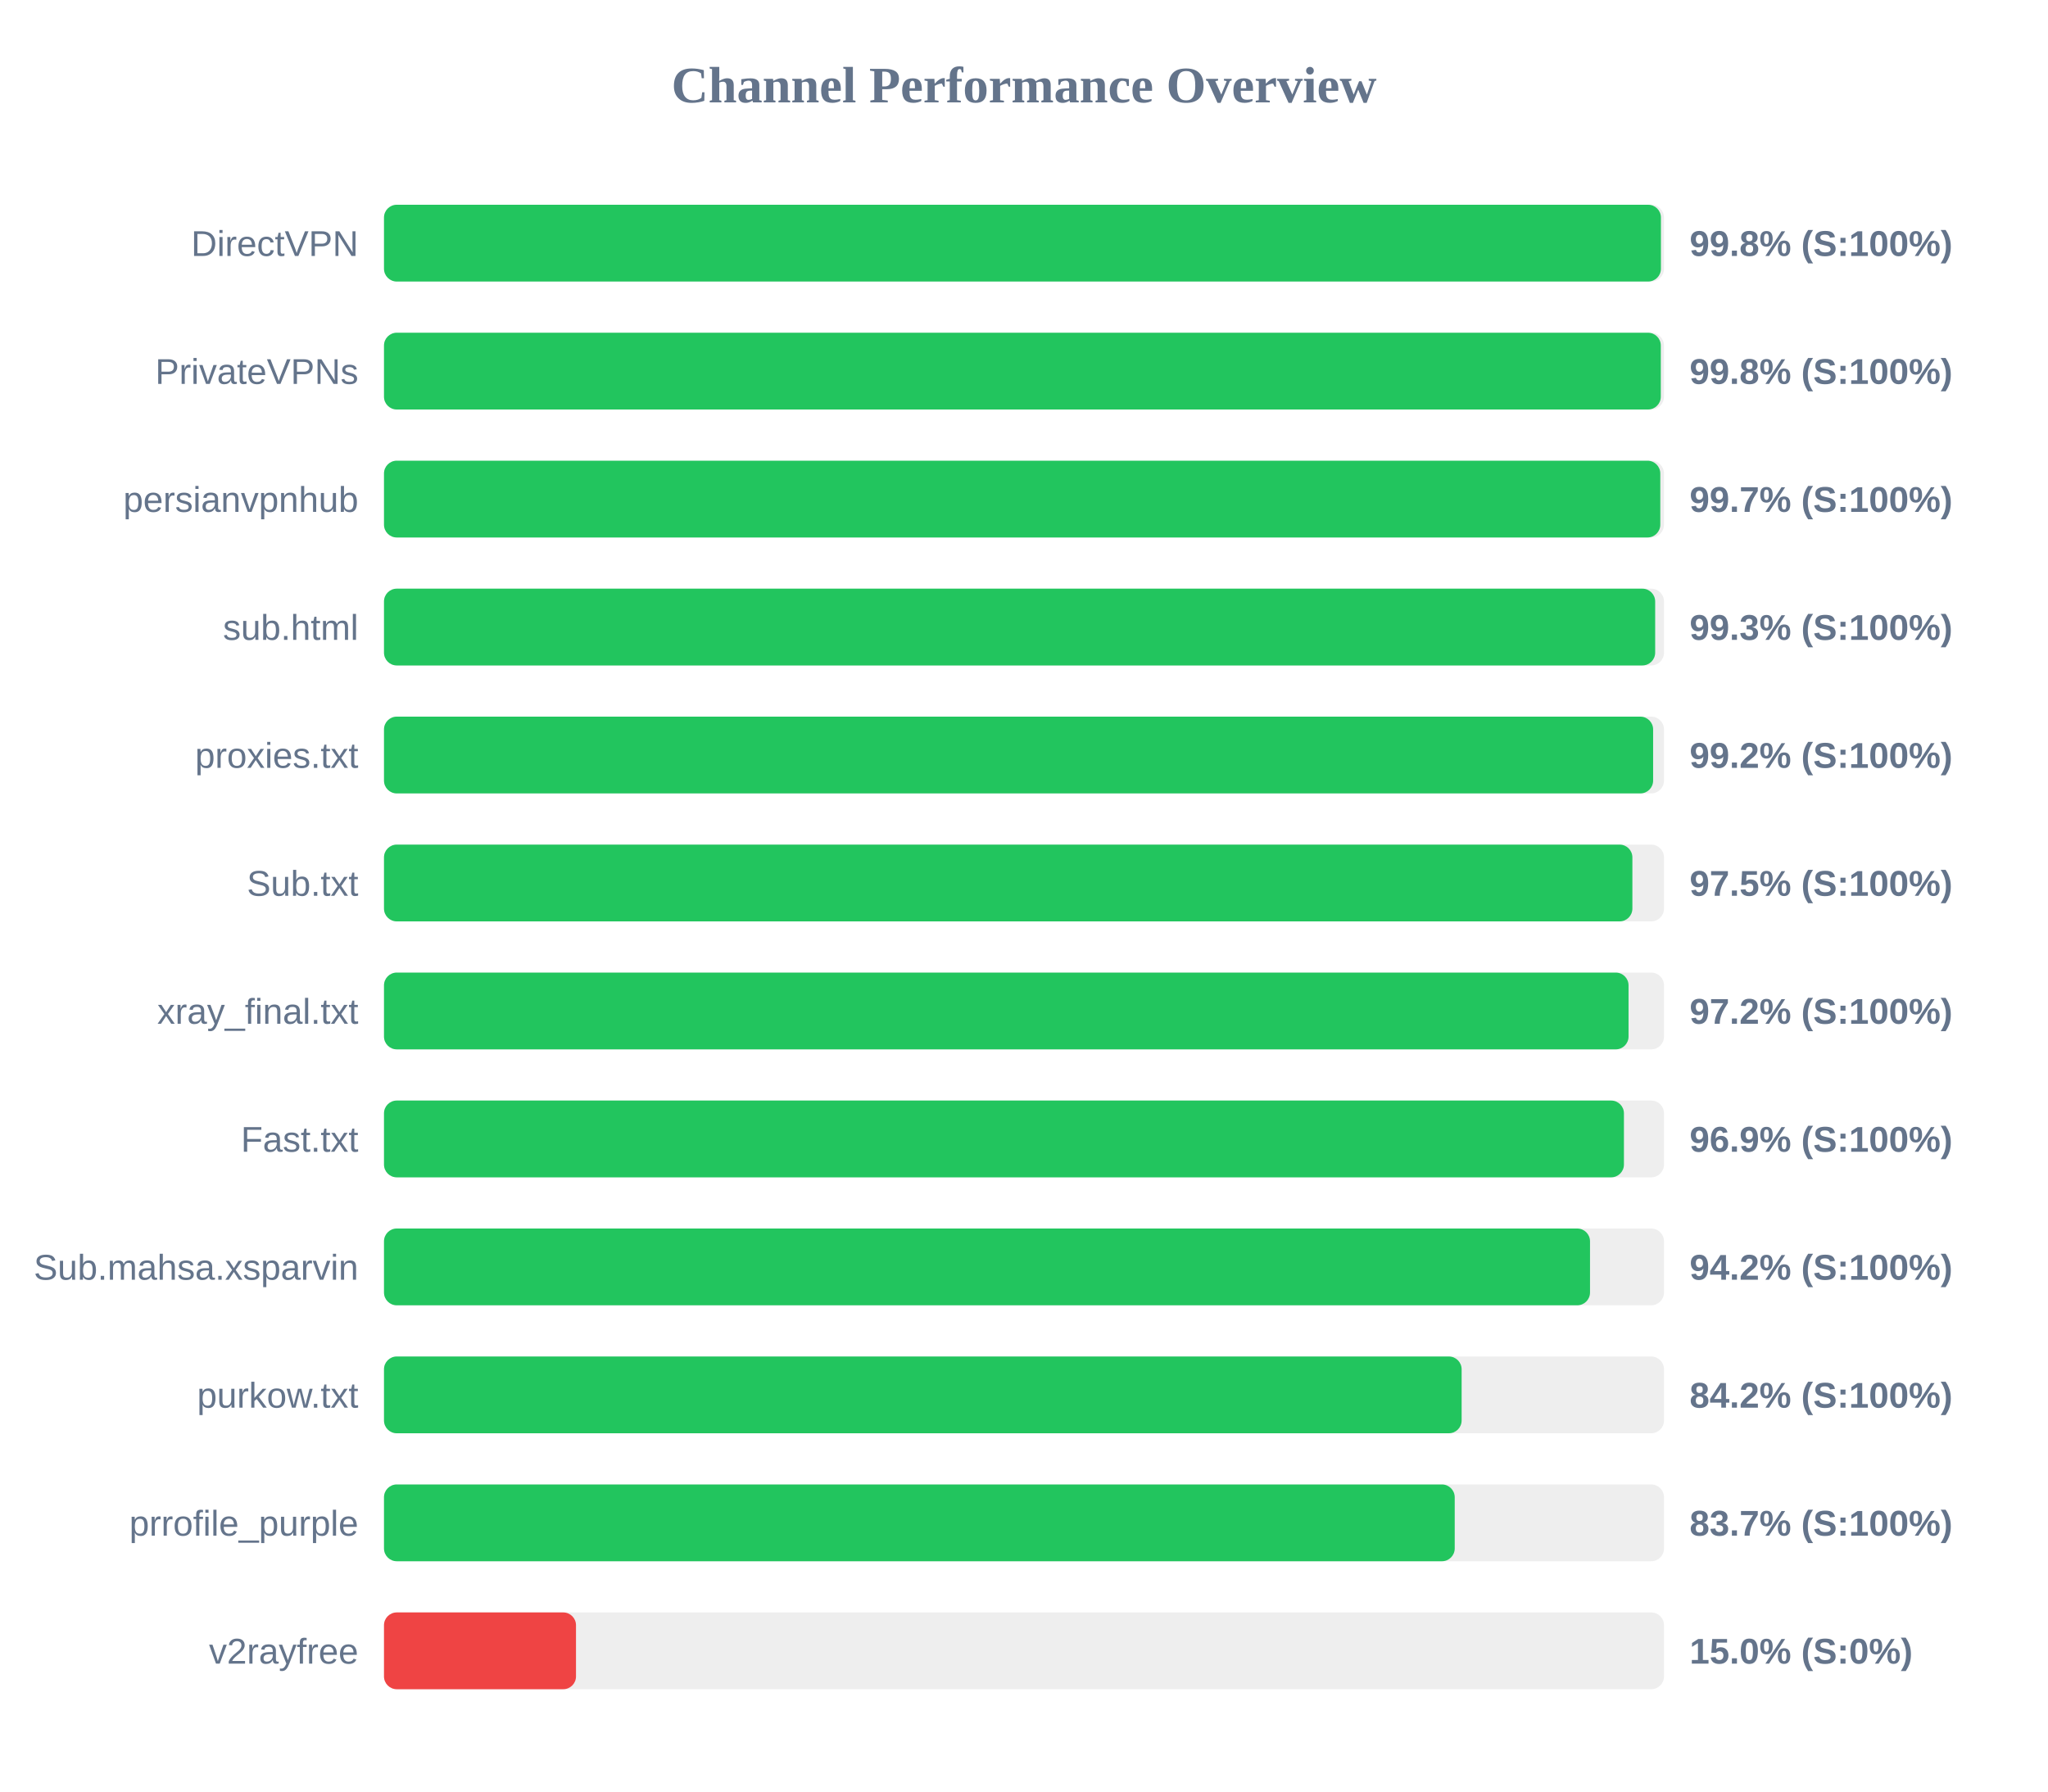
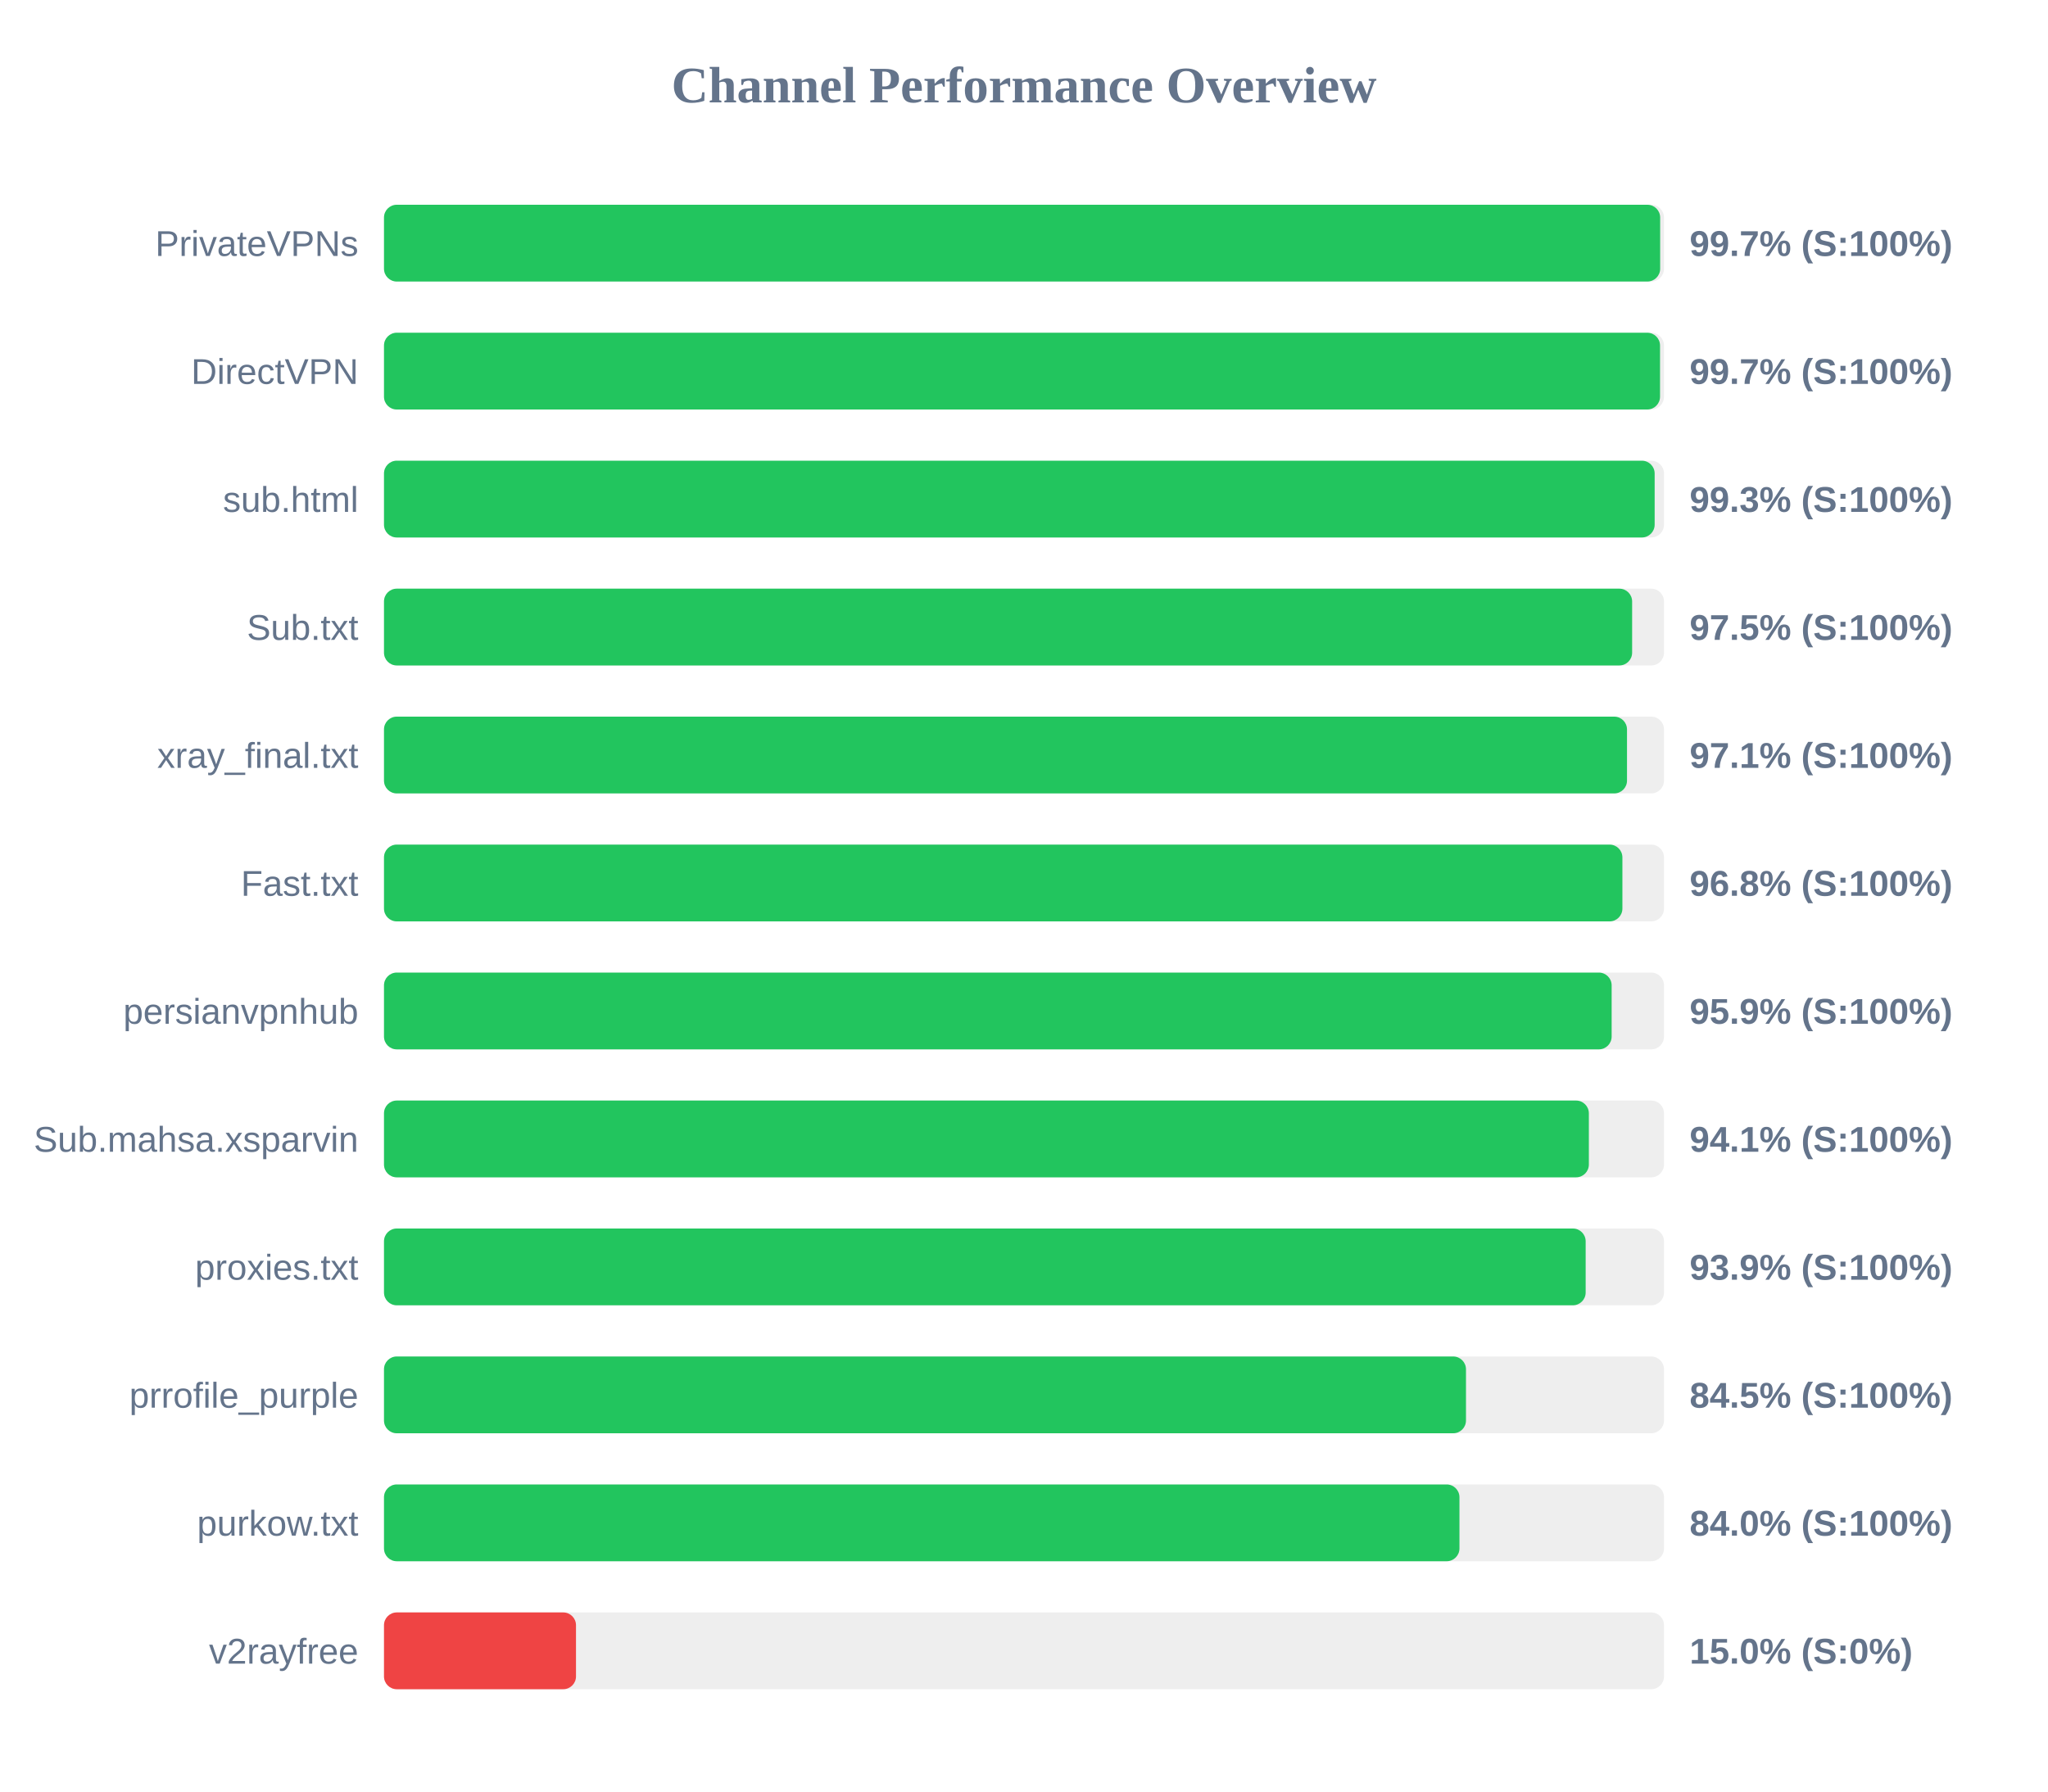
<svg xmlns="http://www.w3.org/2000/svg" width="800" height="700" version="1.1">
  <style>
        .row { font: 14px Arial; fill: #64748b; }
        .score { font: bold 14px Arial; fill: #64748b; }
    </style>
  <text x="400" y="40" text-anchor="middle" font-size="20px" font-weight="bold" fill="#64748b">Channel Performance Overview</text>
  <rect x="150" y="80" width="500" height="30" fill="#eee" rx="5" />
-   <rect x="150" y="80" width="498.8" height="30" fill="#22c55e" rx="5" />
-   <text x="140" y="100" text-anchor="end" class="row">DirectVPN</text>
-   <text x="660" y="100" text-anchor="start" class="score">99.8% (S:100%)</text>
+   <rect x="150" y="80" width="498.5" height="30" fill="#22c55e" rx="5" />
+   <text x="140" y="100" text-anchor="end" class="row">PrivateVPNs</text>
+   <text x="660" y="100" text-anchor="start" class="score">99.7% (S:100%)</text>
  <rect x="150" y="130" width="500" height="30" fill="#eee" rx="5" />
-   <rect x="150" y="130" width="498.75" height="30" fill="#22c55e" rx="5" />
-   <text x="140" y="150" text-anchor="end" class="row">PrivateVPNs</text>
-   <text x="660" y="150" text-anchor="start" class="score">99.8% (S:100%)</text>
+   <rect x="150" y="130" width="498.45" height="30" fill="#22c55e" rx="5" />
+   <text x="140" y="150" text-anchor="end" class="row">DirectVPN</text>
+   <text x="660" y="150" text-anchor="start" class="score">99.7% (S:100%)</text>
  <rect x="150" y="180" width="500" height="30" fill="#eee" rx="5" />
-   <rect x="150" y="180" width="498.55" height="30" fill="#22c55e" rx="5" />
-   <text x="140" y="200" text-anchor="end" class="row">persianvpnhub</text>
-   <text x="660" y="200" text-anchor="start" class="score">99.7% (S:100%)</text>
+   <rect x="150" y="180" width="496.35" height="30" fill="#22c55e" rx="5" />
+   <text x="140" y="200" text-anchor="end" class="row">sub.html</text>
+   <text x="660" y="200" text-anchor="start" class="score">99.3% (S:100%)</text>
  <rect x="150" y="230" width="500" height="30" fill="#eee" rx="5" />
-   <rect x="150" y="230" width="496.55" height="30" fill="#22c55e" rx="5" />
-   <text x="140" y="250" text-anchor="end" class="row">sub.html</text>
-   <text x="660" y="250" text-anchor="start" class="score">99.3% (S:100%)</text>
+   <rect x="150" y="230" width="487.55" height="30" fill="#22c55e" rx="5" />
+   <text x="140" y="250" text-anchor="end" class="row">Sub.txt</text>
+   <text x="660" y="250" text-anchor="start" class="score">97.5% (S:100%)</text>
  <rect x="150" y="280" width="500" height="30" fill="#eee" rx="5" />
-   <rect x="150" y="280" width="495.75" height="30" fill="#22c55e" rx="5" />
-   <text x="140" y="300" text-anchor="end" class="row">proxies.txt</text>
-   <text x="660" y="300" text-anchor="start" class="score">99.2% (S:100%)</text>
+   <rect x="150" y="280" width="485.55" height="30" fill="#22c55e" rx="5" />
+   <text x="140" y="300" text-anchor="end" class="row">xray_final.txt</text>
+   <text x="660" y="300" text-anchor="start" class="score">97.1% (S:100%)</text>
  <rect x="150" y="330" width="500" height="30" fill="#eee" rx="5" />
-   <rect x="150" y="330" width="487.65" height="30" fill="#22c55e" rx="5" />
-   <text x="140" y="350" text-anchor="end" class="row">Sub.txt</text>
-   <text x="660" y="350" text-anchor="start" class="score">97.5% (S:100%)</text>
+   <rect x="150" y="330" width="483.75" height="30" fill="#22c55e" rx="5" />
+   <text x="140" y="350" text-anchor="end" class="row">Fast.txt</text>
+   <text x="660" y="350" text-anchor="start" class="score">96.8% (S:100%)</text>
  <rect x="150" y="380" width="500" height="30" fill="#eee" rx="5" />
-   <rect x="150" y="380" width="486.15" height="30" fill="#22c55e" rx="5" />
-   <text x="140" y="400" text-anchor="end" class="row">xray_final.txt</text>
-   <text x="660" y="400" text-anchor="start" class="score">97.2% (S:100%)</text>
+   <rect x="150" y="380" width="479.55" height="30" fill="#22c55e" rx="5" />
+   <text x="140" y="400" text-anchor="end" class="row">persianvpnhub</text>
+   <text x="660" y="400" text-anchor="start" class="score">95.9% (S:100%)</text>
  <rect x="150" y="430" width="500" height="30" fill="#eee" rx="5" />
-   <rect x="150" y="430" width="484.35" height="30" fill="#22c55e" rx="5" />
-   <text x="140" y="450" text-anchor="end" class="row">Fast.txt</text>
-   <text x="660" y="450" text-anchor="start" class="score">96.9% (S:100%)</text>
+   <rect x="150" y="430" width="470.65" height="30" fill="#22c55e" rx="5" />
+   <text x="140" y="450" text-anchor="end" class="row">Sub.mahsa.xsparvin</text>
+   <text x="660" y="450" text-anchor="start" class="score">94.1% (S:100%)</text>
  <rect x="150" y="480" width="500" height="30" fill="#eee" rx="5" />
-   <rect x="150" y="480" width="471.1" height="30" fill="#22c55e" rx="5" />
-   <text x="140" y="500" text-anchor="end" class="row">Sub.mahsa.xsparvin</text>
-   <text x="660" y="500" text-anchor="start" class="score">94.2% (S:100%)</text>
+   <rect x="150" y="480" width="469.4" height="30" fill="#22c55e" rx="5" />
+   <text x="140" y="500" text-anchor="end" class="row">proxies.txt</text>
+   <text x="660" y="500" text-anchor="start" class="score">93.9% (S:100%)</text>
  <rect x="150" y="530" width="500" height="30" fill="#eee" rx="5" />
-   <rect x="150" y="530" width="420.95" height="30" fill="#22c55e" rx="5" />
-   <text x="140" y="550" text-anchor="end" class="row">purkow.txt</text>
-   <text x="660" y="550" text-anchor="start" class="score">84.2% (S:100%)</text>
+   <rect x="150" y="530" width="422.65" height="30" fill="#22c55e" rx="5" />
+   <text x="140" y="550" text-anchor="end" class="row">prrofile_purple</text>
+   <text x="660" y="550" text-anchor="start" class="score">84.5% (S:100%)</text>
  <rect x="150" y="580" width="500" height="30" fill="#eee" rx="5" />
-   <rect x="150" y="580" width="418.25" height="30" fill="#22c55e" rx="5" />
-   <text x="140" y="600" text-anchor="end" class="row">prrofile_purple</text>
-   <text x="660" y="600" text-anchor="start" class="score">83.7% (S:100%)</text>
+   <rect x="150" y="580" width="420.1" height="30" fill="#22c55e" rx="5" />
+   <text x="140" y="600" text-anchor="end" class="row">purkow.txt</text>
+   <text x="660" y="600" text-anchor="start" class="score">84.0% (S:100%)</text>
  <rect x="150" y="630" width="500" height="30" fill="#eee" rx="5" />
  <rect x="150" y="630" width="75.0" height="30" fill="#ef4444" rx="5" />
  <text x="140" y="650" text-anchor="end" class="row">v2rayfree</text>
  <text x="660" y="650" text-anchor="start" class="score">15.0% (S:0%)</text>
</svg>
